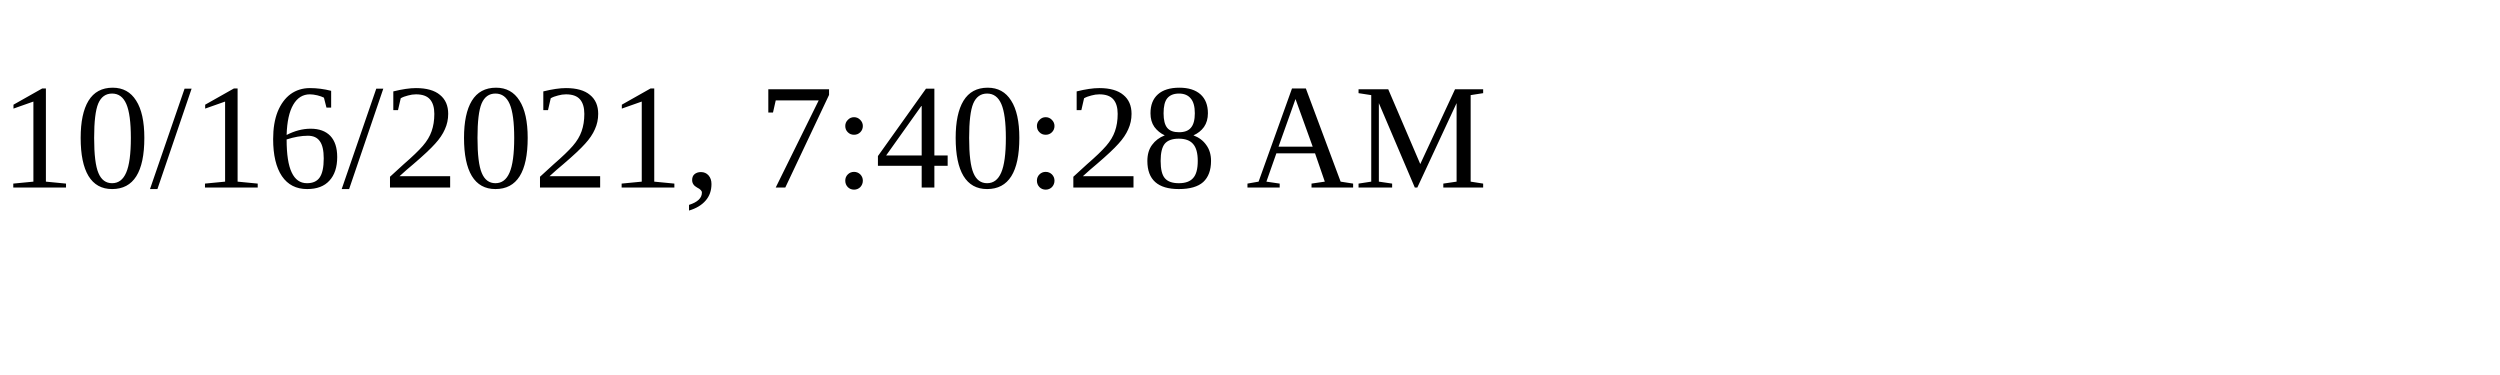
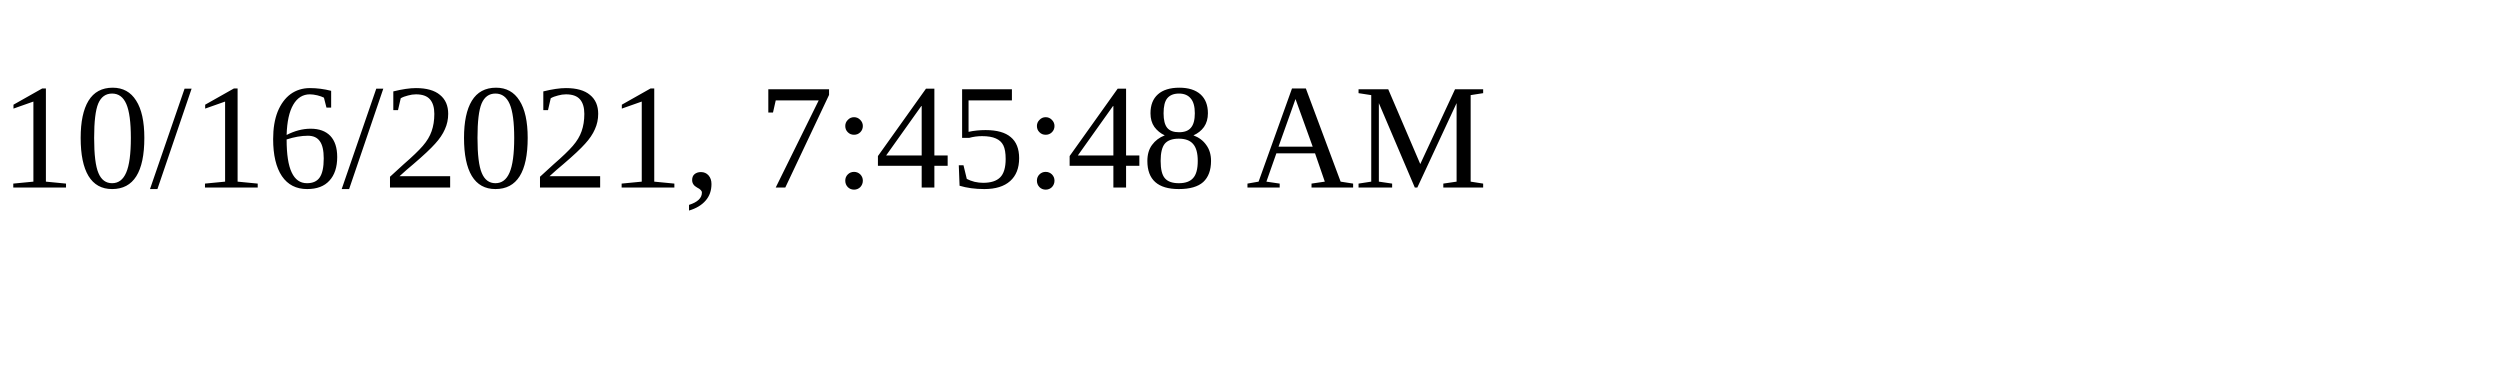
<svg xmlns="http://www.w3.org/2000/svg" height="30" width="200">
-   <text x="0" y="15">10/16/2021, 7:40:28 AM</text>
+   <text x="0" y="15">10/16/2021, 7:45:48 AM</text>
</svg>
